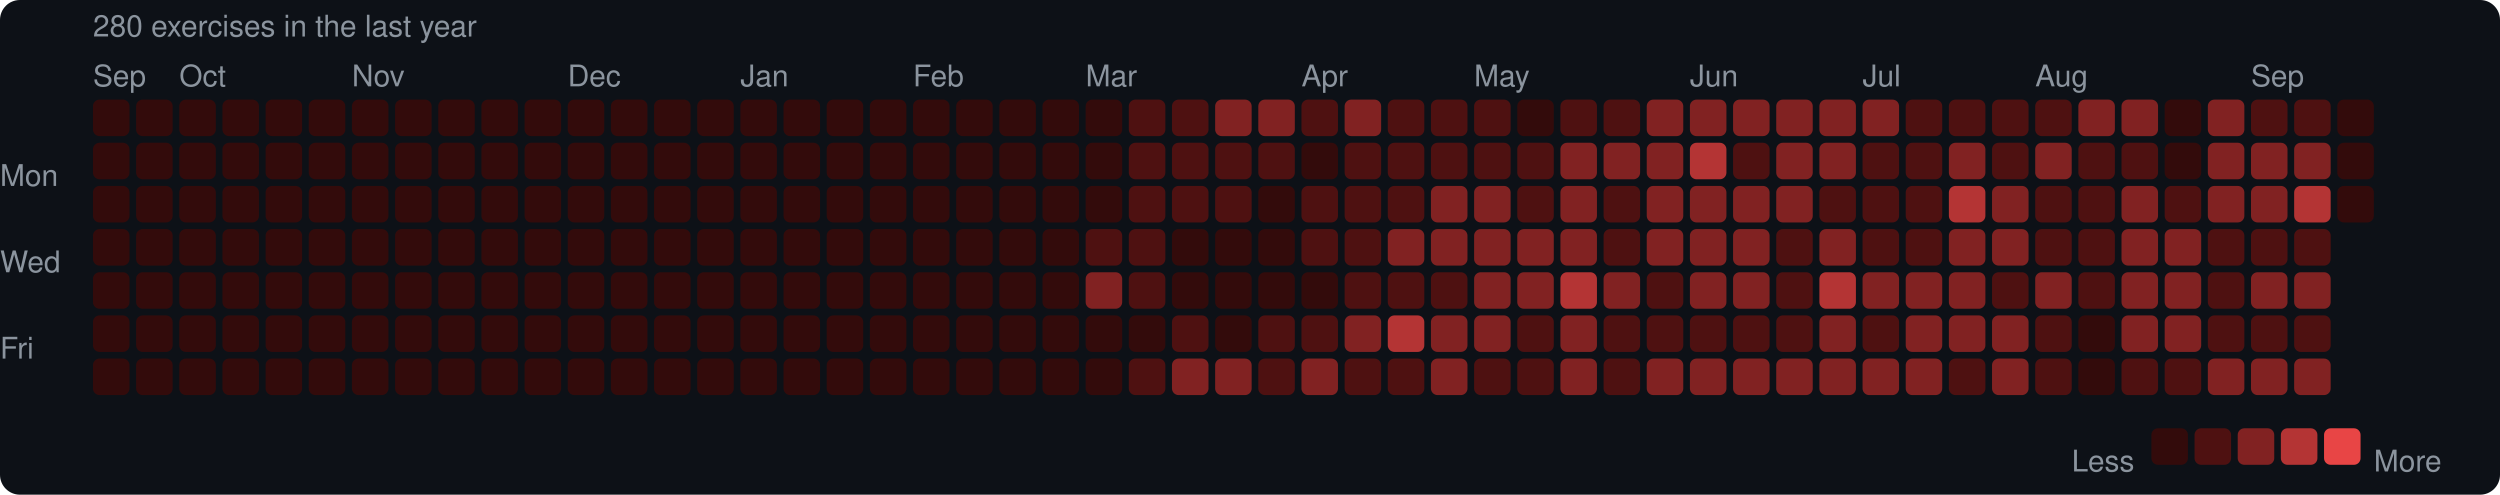
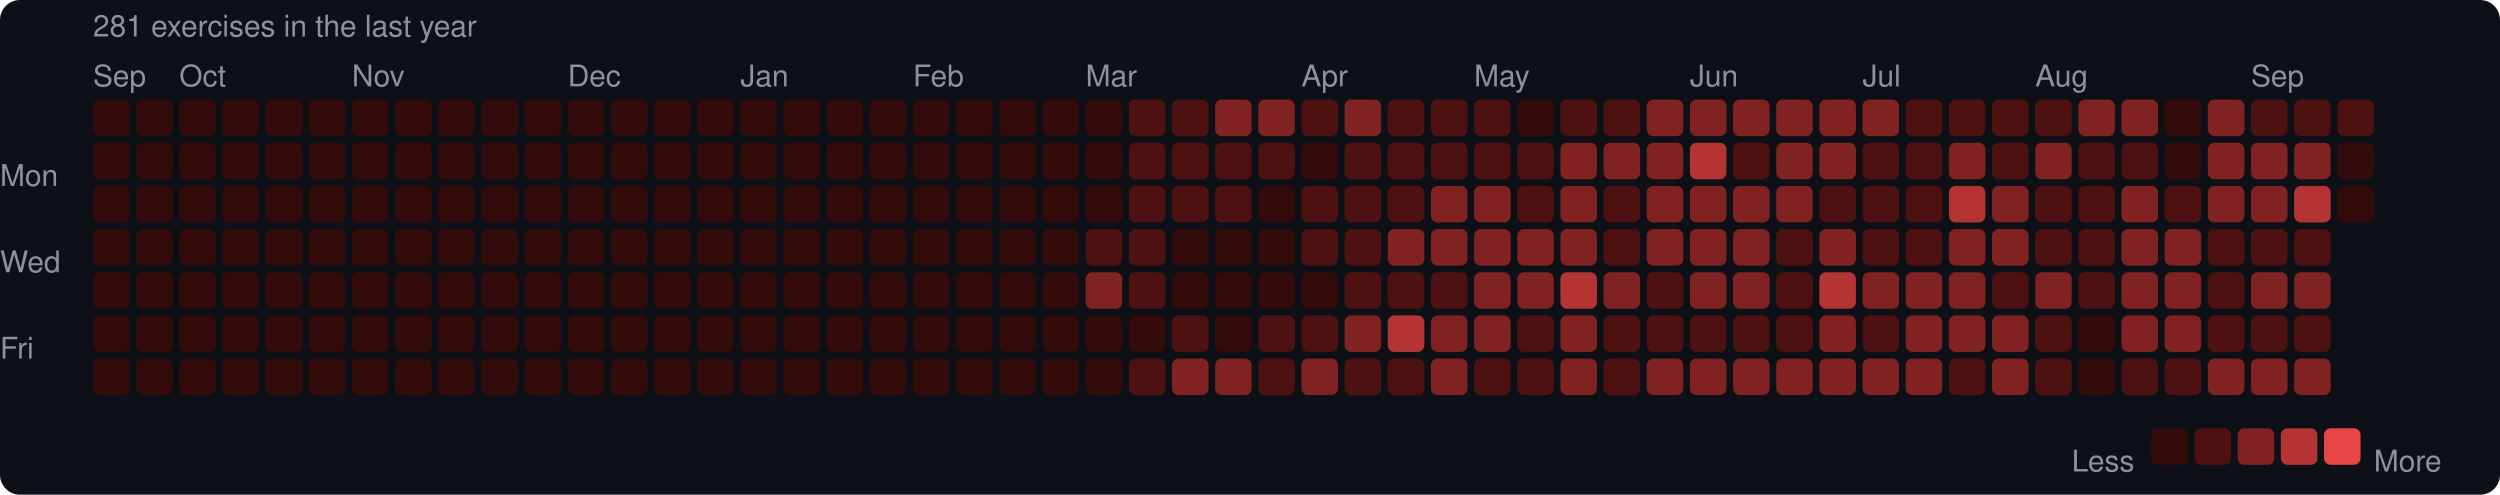
<svg xmlns="http://www.w3.org/2000/svg" width="753" height="149" viewBox="0 0 753 149">
  <rect width="753" height="149" rx="6" fill="#0d1117" />
  <style>text { font-family: -apple-system, BlinkMacSystemFont, "Segoe UI", Helvetica, Arial, sans-serif; fill: #8b949e; font-size: 9px; }</style>
-   <text x="28" y="11" font-size="9">280 exercises in the last year</text>
+   <text x="28" y="11" font-size="9">281 exercises in the last year</text>
  <text x="28" y="26">Sep</text>
  <text x="54" y="26">Oct</text>
  <text x="106" y="26">Nov</text>
  <text x="171" y="26">Dec</text>
  <text x="223" y="26">Jan</text>
  <text x="275" y="26">Feb</text>
  <text x="327" y="26">Mar</text>
  <text x="392" y="26">Apr</text>
  <text x="444" y="26">May</text>
  <text x="509" y="26">Jun</text>
  <text x="561" y="26">Jul</text>
  <text x="613" y="26">Aug</text>
  <text x="678" y="26">Sep</text>
  <text x="0" y="53" dominant-baseline="middle">Mon</text>
  <text x="0" y="79" dominant-baseline="middle">Wed</text>
  <text x="0" y="105" dominant-baseline="middle">Fri</text>
  <rect x="28" y="30" width="11" height="11" rx="2" fill="#330b0b" />
  <rect x="28" y="43" width="11" height="11" rx="2" fill="#330b0b" />
  <rect x="28" y="56" width="11" height="11" rx="2" fill="#330b0b" />
  <rect x="28" y="69" width="11" height="11" rx="2" fill="#330b0b" />
  <rect x="28" y="82" width="11" height="11" rx="2" fill="#330b0b" />
  <rect x="28" y="95" width="11" height="11" rx="2" fill="#330b0b" />
  <rect x="28" y="108" width="11" height="11" rx="2" fill="#330b0b" />
  <rect x="41" y="30" width="11" height="11" rx="2" fill="#330b0b" />
  <rect x="41" y="43" width="11" height="11" rx="2" fill="#330b0b" />
  <rect x="41" y="56" width="11" height="11" rx="2" fill="#330b0b" />
  <rect x="41" y="69" width="11" height="11" rx="2" fill="#330b0b" />
  <rect x="41" y="82" width="11" height="11" rx="2" fill="#330b0b" />
  <rect x="41" y="95" width="11" height="11" rx="2" fill="#330b0b" />
  <rect x="41" y="108" width="11" height="11" rx="2" fill="#330b0b" />
  <rect x="54" y="30" width="11" height="11" rx="2" fill="#330b0b" />
  <rect x="54" y="43" width="11" height="11" rx="2" fill="#330b0b" />
  <rect x="54" y="56" width="11" height="11" rx="2" fill="#330b0b" />
  <rect x="54" y="69" width="11" height="11" rx="2" fill="#330b0b" />
  <rect x="54" y="82" width="11" height="11" rx="2" fill="#330b0b" />
  <rect x="54" y="95" width="11" height="11" rx="2" fill="#330b0b" />
  <rect x="54" y="108" width="11" height="11" rx="2" fill="#330b0b" />
  <rect x="67" y="30" width="11" height="11" rx="2" fill="#330b0b" />
  <rect x="67" y="43" width="11" height="11" rx="2" fill="#330b0b" />
  <rect x="67" y="56" width="11" height="11" rx="2" fill="#330b0b" />
  <rect x="67" y="69" width="11" height="11" rx="2" fill="#330b0b" />
  <rect x="67" y="82" width="11" height="11" rx="2" fill="#330b0b" />
  <rect x="67" y="95" width="11" height="11" rx="2" fill="#330b0b" />
  <rect x="67" y="108" width="11" height="11" rx="2" fill="#330b0b" />
  <rect x="80" y="30" width="11" height="11" rx="2" fill="#330b0b" />
  <rect x="80" y="43" width="11" height="11" rx="2" fill="#330b0b" />
  <rect x="80" y="56" width="11" height="11" rx="2" fill="#330b0b" />
  <rect x="80" y="69" width="11" height="11" rx="2" fill="#330b0b" />
  <rect x="80" y="82" width="11" height="11" rx="2" fill="#330b0b" />
  <rect x="80" y="95" width="11" height="11" rx="2" fill="#330b0b" />
  <rect x="80" y="108" width="11" height="11" rx="2" fill="#330b0b" />
  <rect x="93" y="30" width="11" height="11" rx="2" fill="#330b0b" />
  <rect x="93" y="43" width="11" height="11" rx="2" fill="#330b0b" />
  <rect x="93" y="56" width="11" height="11" rx="2" fill="#330b0b" />
  <rect x="93" y="69" width="11" height="11" rx="2" fill="#330b0b" />
  <rect x="93" y="82" width="11" height="11" rx="2" fill="#330b0b" />
  <rect x="93" y="95" width="11" height="11" rx="2" fill="#330b0b" />
  <rect x="93" y="108" width="11" height="11" rx="2" fill="#330b0b" />
  <rect x="106" y="30" width="11" height="11" rx="2" fill="#330b0b" />
  <rect x="106" y="43" width="11" height="11" rx="2" fill="#330b0b" />
  <rect x="106" y="56" width="11" height="11" rx="2" fill="#330b0b" />
  <rect x="106" y="69" width="11" height="11" rx="2" fill="#330b0b" />
  <rect x="106" y="82" width="11" height="11" rx="2" fill="#330b0b" />
  <rect x="106" y="95" width="11" height="11" rx="2" fill="#330b0b" />
  <rect x="106" y="108" width="11" height="11" rx="2" fill="#330b0b" />
  <rect x="119" y="30" width="11" height="11" rx="2" fill="#330b0b" />
  <rect x="119" y="43" width="11" height="11" rx="2" fill="#330b0b" />
  <rect x="119" y="56" width="11" height="11" rx="2" fill="#330b0b" />
  <rect x="119" y="69" width="11" height="11" rx="2" fill="#330b0b" />
  <rect x="119" y="82" width="11" height="11" rx="2" fill="#330b0b" />
  <rect x="119" y="95" width="11" height="11" rx="2" fill="#330b0b" />
  <rect x="119" y="108" width="11" height="11" rx="2" fill="#330b0b" />
  <rect x="132" y="30" width="11" height="11" rx="2" fill="#330b0b" />
  <rect x="132" y="43" width="11" height="11" rx="2" fill="#330b0b" />
  <rect x="132" y="56" width="11" height="11" rx="2" fill="#330b0b" />
  <rect x="132" y="69" width="11" height="11" rx="2" fill="#330b0b" />
  <rect x="132" y="82" width="11" height="11" rx="2" fill="#330b0b" />
  <rect x="132" y="95" width="11" height="11" rx="2" fill="#330b0b" />
  <rect x="132" y="108" width="11" height="11" rx="2" fill="#330b0b" />
  <rect x="145" y="30" width="11" height="11" rx="2" fill="#330b0b" />
  <rect x="145" y="43" width="11" height="11" rx="2" fill="#330b0b" />
  <rect x="145" y="56" width="11" height="11" rx="2" fill="#330b0b" />
  <rect x="145" y="69" width="11" height="11" rx="2" fill="#330b0b" />
  <rect x="145" y="82" width="11" height="11" rx="2" fill="#330b0b" />
  <rect x="145" y="95" width="11" height="11" rx="2" fill="#330b0b" />
  <rect x="145" y="108" width="11" height="11" rx="2" fill="#330b0b" />
  <rect x="158" y="30" width="11" height="11" rx="2" fill="#330b0b" />
  <rect x="158" y="43" width="11" height="11" rx="2" fill="#330b0b" />
  <rect x="158" y="56" width="11" height="11" rx="2" fill="#330b0b" />
  <rect x="158" y="69" width="11" height="11" rx="2" fill="#330b0b" />
  <rect x="158" y="82" width="11" height="11" rx="2" fill="#330b0b" />
  <rect x="158" y="95" width="11" height="11" rx="2" fill="#330b0b" />
  <rect x="158" y="108" width="11" height="11" rx="2" fill="#330b0b" />
  <rect x="171" y="30" width="11" height="11" rx="2" fill="#330b0b" />
  <rect x="171" y="43" width="11" height="11" rx="2" fill="#330b0b" />
  <rect x="171" y="56" width="11" height="11" rx="2" fill="#330b0b" />
  <rect x="171" y="69" width="11" height="11" rx="2" fill="#330b0b" />
  <rect x="171" y="82" width="11" height="11" rx="2" fill="#330b0b" />
  <rect x="171" y="95" width="11" height="11" rx="2" fill="#330b0b" />
  <rect x="171" y="108" width="11" height="11" rx="2" fill="#330b0b" />
  <rect x="184" y="30" width="11" height="11" rx="2" fill="#330b0b" />
  <rect x="184" y="43" width="11" height="11" rx="2" fill="#330b0b" />
  <rect x="184" y="56" width="11" height="11" rx="2" fill="#330b0b" />
  <rect x="184" y="69" width="11" height="11" rx="2" fill="#330b0b" />
  <rect x="184" y="82" width="11" height="11" rx="2" fill="#330b0b" />
  <rect x="184" y="95" width="11" height="11" rx="2" fill="#330b0b" />
  <rect x="184" y="108" width="11" height="11" rx="2" fill="#330b0b" />
  <rect x="197" y="30" width="11" height="11" rx="2" fill="#330b0b" />
  <rect x="197" y="43" width="11" height="11" rx="2" fill="#330b0b" />
  <rect x="197" y="56" width="11" height="11" rx="2" fill="#330b0b" />
  <rect x="197" y="69" width="11" height="11" rx="2" fill="#330b0b" />
  <rect x="197" y="82" width="11" height="11" rx="2" fill="#330b0b" />
  <rect x="197" y="95" width="11" height="11" rx="2" fill="#330b0b" />
  <rect x="197" y="108" width="11" height="11" rx="2" fill="#330b0b" />
  <rect x="210" y="30" width="11" height="11" rx="2" fill="#330b0b" />
  <rect x="210" y="43" width="11" height="11" rx="2" fill="#330b0b" />
  <rect x="210" y="56" width="11" height="11" rx="2" fill="#330b0b" />
  <rect x="210" y="69" width="11" height="11" rx="2" fill="#330b0b" />
  <rect x="210" y="82" width="11" height="11" rx="2" fill="#330b0b" />
  <rect x="210" y="95" width="11" height="11" rx="2" fill="#330b0b" />
  <rect x="210" y="108" width="11" height="11" rx="2" fill="#330b0b" />
  <rect x="223" y="30" width="11" height="11" rx="2" fill="#330b0b" />
  <rect x="223" y="43" width="11" height="11" rx="2" fill="#330b0b" />
  <rect x="223" y="56" width="11" height="11" rx="2" fill="#330b0b" />
  <rect x="223" y="69" width="11" height="11" rx="2" fill="#330b0b" />
  <rect x="223" y="82" width="11" height="11" rx="2" fill="#330b0b" />
  <rect x="223" y="95" width="11" height="11" rx="2" fill="#330b0b" />
  <rect x="223" y="108" width="11" height="11" rx="2" fill="#330b0b" />
  <rect x="236" y="30" width="11" height="11" rx="2" fill="#330b0b" />
  <rect x="236" y="43" width="11" height="11" rx="2" fill="#330b0b" />
  <rect x="236" y="56" width="11" height="11" rx="2" fill="#330b0b" />
  <rect x="236" y="69" width="11" height="11" rx="2" fill="#330b0b" />
  <rect x="236" y="82" width="11" height="11" rx="2" fill="#330b0b" />
  <rect x="236" y="95" width="11" height="11" rx="2" fill="#330b0b" />
  <rect x="236" y="108" width="11" height="11" rx="2" fill="#330b0b" />
  <rect x="249" y="30" width="11" height="11" rx="2" fill="#330b0b" />
  <rect x="249" y="43" width="11" height="11" rx="2" fill="#330b0b" />
  <rect x="249" y="56" width="11" height="11" rx="2" fill="#330b0b" />
  <rect x="249" y="69" width="11" height="11" rx="2" fill="#330b0b" />
  <rect x="249" y="82" width="11" height="11" rx="2" fill="#330b0b" />
  <rect x="249" y="95" width="11" height="11" rx="2" fill="#330b0b" />
  <rect x="249" y="108" width="11" height="11" rx="2" fill="#330b0b" />
  <rect x="262" y="30" width="11" height="11" rx="2" fill="#330b0b" />
  <rect x="262" y="43" width="11" height="11" rx="2" fill="#330b0b" />
  <rect x="262" y="56" width="11" height="11" rx="2" fill="#330b0b" />
  <rect x="262" y="69" width="11" height="11" rx="2" fill="#330b0b" />
  <rect x="262" y="82" width="11" height="11" rx="2" fill="#330b0b" />
  <rect x="262" y="95" width="11" height="11" rx="2" fill="#330b0b" />
  <rect x="262" y="108" width="11" height="11" rx="2" fill="#330b0b" />
  <rect x="275" y="30" width="11" height="11" rx="2" fill="#330b0b" />
  <rect x="275" y="43" width="11" height="11" rx="2" fill="#330b0b" />
  <rect x="275" y="56" width="11" height="11" rx="2" fill="#330b0b" />
  <rect x="275" y="69" width="11" height="11" rx="2" fill="#330b0b" />
  <rect x="275" y="82" width="11" height="11" rx="2" fill="#330b0b" />
  <rect x="275" y="95" width="11" height="11" rx="2" fill="#330b0b" />
  <rect x="275" y="108" width="11" height="11" rx="2" fill="#330b0b" />
  <rect x="288" y="30" width="11" height="11" rx="2" fill="#330b0b" />
  <rect x="288" y="43" width="11" height="11" rx="2" fill="#330b0b" />
  <rect x="288" y="56" width="11" height="11" rx="2" fill="#330b0b" />
  <rect x="288" y="69" width="11" height="11" rx="2" fill="#330b0b" />
  <rect x="288" y="82" width="11" height="11" rx="2" fill="#330b0b" />
  <rect x="288" y="95" width="11" height="11" rx="2" fill="#330b0b" />
  <rect x="288" y="108" width="11" height="11" rx="2" fill="#330b0b" />
  <rect x="301" y="30" width="11" height="11" rx="2" fill="#330b0b" />
  <rect x="301" y="43" width="11" height="11" rx="2" fill="#330b0b" />
  <rect x="301" y="56" width="11" height="11" rx="2" fill="#330b0b" />
  <rect x="301" y="69" width="11" height="11" rx="2" fill="#330b0b" />
  <rect x="301" y="82" width="11" height="11" rx="2" fill="#330b0b" />
  <rect x="301" y="95" width="11" height="11" rx="2" fill="#330b0b" />
  <rect x="301" y="108" width="11" height="11" rx="2" fill="#330b0b" />
  <rect x="314" y="30" width="11" height="11" rx="2" fill="#330b0b" />
  <rect x="314" y="43" width="11" height="11" rx="2" fill="#330b0b" />
  <rect x="314" y="56" width="11" height="11" rx="2" fill="#330b0b" />
  <rect x="314" y="69" width="11" height="11" rx="2" fill="#330b0b" />
  <rect x="314" y="82" width="11" height="11" rx="2" fill="#330b0b" />
  <rect x="314" y="95" width="11" height="11" rx="2" fill="#330b0b" />
  <rect x="314" y="108" width="11" height="11" rx="2" fill="#330b0b" />
  <rect x="327" y="30" width="11" height="11" rx="2" fill="#330b0b" />
  <rect x="327" y="43" width="11" height="11" rx="2" fill="#330b0b" />
  <rect x="327" y="56" width="11" height="11" rx="2" fill="#330b0b" />
  <rect x="327" y="69" width="11" height="11" rx="2" fill="#4e1111" />
  <rect x="327" y="82" width="11" height="11" rx="2" fill="#812222" />
  <rect x="327" y="95" width="11" height="11" rx="2" fill="#330b0b" />
  <rect x="327" y="108" width="11" height="11" rx="2" fill="#330b0b" />
  <rect x="340" y="30" width="11" height="11" rx="2" fill="#4e1111" />
  <rect x="340" y="43" width="11" height="11" rx="2" fill="#4e1111" />
  <rect x="340" y="56" width="11" height="11" rx="2" fill="#4e1111" />
  <rect x="340" y="69" width="11" height="11" rx="2" fill="#4e1111" />
  <rect x="340" y="82" width="11" height="11" rx="2" fill="#4e1111" />
  <rect x="340" y="95" width="11" height="11" rx="2" fill="#330b0b" />
  <rect x="340" y="108" width="11" height="11" rx="2" fill="#4e1111" />
  <rect x="353" y="30" width="11" height="11" rx="2" fill="#4e1111" />
  <rect x="353" y="43" width="11" height="11" rx="2" fill="#4e1111" />
  <rect x="353" y="56" width="11" height="11" rx="2" fill="#4e1111" />
  <rect x="353" y="69" width="11" height="11" rx="2" fill="#330b0b" />
  <rect x="353" y="82" width="11" height="11" rx="2" fill="#330b0b" />
  <rect x="353" y="95" width="11" height="11" rx="2" fill="#4e1111" />
  <rect x="353" y="108" width="11" height="11" rx="2" fill="#812222" />
  <rect x="366" y="30" width="11" height="11" rx="2" fill="#812222" />
  <rect x="366" y="43" width="11" height="11" rx="2" fill="#4e1111" />
  <rect x="366" y="56" width="11" height="11" rx="2" fill="#4e1111" />
  <rect x="366" y="69" width="11" height="11" rx="2" fill="#330b0b" />
  <rect x="366" y="82" width="11" height="11" rx="2" fill="#330b0b" />
  <rect x="366" y="95" width="11" height="11" rx="2" fill="#330b0b" />
  <rect x="366" y="108" width="11" height="11" rx="2" fill="#812222" />
  <rect x="379" y="30" width="11" height="11" rx="2" fill="#812222" />
  <rect x="379" y="43" width="11" height="11" rx="2" fill="#4e1111" />
  <rect x="379" y="56" width="11" height="11" rx="2" fill="#330b0b" />
  <rect x="379" y="69" width="11" height="11" rx="2" fill="#330b0b" />
  <rect x="379" y="82" width="11" height="11" rx="2" fill="#330b0b" />
  <rect x="379" y="95" width="11" height="11" rx="2" fill="#4e1111" />
  <rect x="379" y="108" width="11" height="11" rx="2" fill="#4e1111" />
  <rect x="392" y="30" width="11" height="11" rx="2" fill="#4e1111" />
  <rect x="392" y="43" width="11" height="11" rx="2" fill="#330b0b" />
  <rect x="392" y="56" width="11" height="11" rx="2" fill="#4e1111" />
  <rect x="392" y="69" width="11" height="11" rx="2" fill="#4e1111" />
  <rect x="392" y="82" width="11" height="11" rx="2" fill="#330b0b" />
  <rect x="392" y="95" width="11" height="11" rx="2" fill="#4e1111" />
  <rect x="392" y="108" width="11" height="11" rx="2" fill="#812222" />
  <rect x="405" y="30" width="11" height="11" rx="2" fill="#812222" />
  <rect x="405" y="43" width="11" height="11" rx="2" fill="#4e1111" />
  <rect x="405" y="56" width="11" height="11" rx="2" fill="#4e1111" />
  <rect x="405" y="69" width="11" height="11" rx="2" fill="#4e1111" />
  <rect x="405" y="82" width="11" height="11" rx="2" fill="#4e1111" />
  <rect x="405" y="95" width="11" height="11" rx="2" fill="#812222" />
  <rect x="405" y="108" width="11" height="11" rx="2" fill="#4e1111" />
  <rect x="418" y="30" width="11" height="11" rx="2" fill="#4e1111" />
  <rect x="418" y="43" width="11" height="11" rx="2" fill="#4e1111" />
  <rect x="418" y="56" width="11" height="11" rx="2" fill="#4e1111" />
  <rect x="418" y="69" width="11" height="11" rx="2" fill="#812222" />
  <rect x="418" y="82" width="11" height="11" rx="2" fill="#4e1111" />
  <rect x="418" y="95" width="11" height="11" rx="2" fill="#b43434" />
  <rect x="418" y="108" width="11" height="11" rx="2" fill="#4e1111" />
  <rect x="431" y="30" width="11" height="11" rx="2" fill="#4e1111" />
  <rect x="431" y="43" width="11" height="11" rx="2" fill="#4e1111" />
  <rect x="431" y="56" width="11" height="11" rx="2" fill="#812222" />
  <rect x="431" y="69" width="11" height="11" rx="2" fill="#812222" />
  <rect x="431" y="82" width="11" height="11" rx="2" fill="#4e1111" />
  <rect x="431" y="95" width="11" height="11" rx="2" fill="#812222" />
  <rect x="431" y="108" width="11" height="11" rx="2" fill="#812222" />
  <rect x="444" y="30" width="11" height="11" rx="2" fill="#4e1111" />
  <rect x="444" y="43" width="11" height="11" rx="2" fill="#4e1111" />
  <rect x="444" y="56" width="11" height="11" rx="2" fill="#812222" />
  <rect x="444" y="69" width="11" height="11" rx="2" fill="#812222" />
  <rect x="444" y="82" width="11" height="11" rx="2" fill="#812222" />
  <rect x="444" y="95" width="11" height="11" rx="2" fill="#812222" />
  <rect x="444" y="108" width="11" height="11" rx="2" fill="#4e1111" />
  <rect x="457" y="30" width="11" height="11" rx="2" fill="#330b0b" />
  <rect x="457" y="43" width="11" height="11" rx="2" fill="#4e1111" />
  <rect x="457" y="56" width="11" height="11" rx="2" fill="#4e1111" />
  <rect x="457" y="69" width="11" height="11" rx="2" fill="#812222" />
  <rect x="457" y="82" width="11" height="11" rx="2" fill="#812222" />
  <rect x="457" y="95" width="11" height="11" rx="2" fill="#4e1111" />
  <rect x="457" y="108" width="11" height="11" rx="2" fill="#4e1111" />
  <rect x="470" y="30" width="11" height="11" rx="2" fill="#4e1111" />
  <rect x="470" y="43" width="11" height="11" rx="2" fill="#812222" />
  <rect x="470" y="56" width="11" height="11" rx="2" fill="#812222" />
  <rect x="470" y="69" width="11" height="11" rx="2" fill="#812222" />
  <rect x="470" y="82" width="11" height="11" rx="2" fill="#b43434" />
  <rect x="470" y="95" width="11" height="11" rx="2" fill="#812222" />
  <rect x="470" y="108" width="11" height="11" rx="2" fill="#812222" />
  <rect x="483" y="30" width="11" height="11" rx="2" fill="#4e1111" />
  <rect x="483" y="43" width="11" height="11" rx="2" fill="#812222" />
  <rect x="483" y="56" width="11" height="11" rx="2" fill="#4e1111" />
  <rect x="483" y="69" width="11" height="11" rx="2" fill="#4e1111" />
  <rect x="483" y="82" width="11" height="11" rx="2" fill="#812222" />
  <rect x="483" y="95" width="11" height="11" rx="2" fill="#4e1111" />
  <rect x="483" y="108" width="11" height="11" rx="2" fill="#4e1111" />
  <rect x="496" y="30" width="11" height="11" rx="2" fill="#812222" />
  <rect x="496" y="43" width="11" height="11" rx="2" fill="#812222" />
  <rect x="496" y="56" width="11" height="11" rx="2" fill="#812222" />
  <rect x="496" y="69" width="11" height="11" rx="2" fill="#812222" />
  <rect x="496" y="82" width="11" height="11" rx="2" fill="#4e1111" />
  <rect x="496" y="95" width="11" height="11" rx="2" fill="#4e1111" />
  <rect x="496" y="108" width="11" height="11" rx="2" fill="#812222" />
  <rect x="509" y="30" width="11" height="11" rx="2" fill="#812222" />
  <rect x="509" y="43" width="11" height="11" rx="2" fill="#b43434" />
  <rect x="509" y="56" width="11" height="11" rx="2" fill="#812222" />
  <rect x="509" y="69" width="11" height="11" rx="2" fill="#812222" />
  <rect x="509" y="82" width="11" height="11" rx="2" fill="#812222" />
  <rect x="509" y="95" width="11" height="11" rx="2" fill="#4e1111" />
  <rect x="509" y="108" width="11" height="11" rx="2" fill="#812222" />
  <rect x="522" y="30" width="11" height="11" rx="2" fill="#812222" />
  <rect x="522" y="43" width="11" height="11" rx="2" fill="#4e1111" />
  <rect x="522" y="56" width="11" height="11" rx="2" fill="#812222" />
  <rect x="522" y="69" width="11" height="11" rx="2" fill="#812222" />
  <rect x="522" y="82" width="11" height="11" rx="2" fill="#812222" />
  <rect x="522" y="95" width="11" height="11" rx="2" fill="#4e1111" />
  <rect x="522" y="108" width="11" height="11" rx="2" fill="#812222" />
  <rect x="535" y="30" width="11" height="11" rx="2" fill="#812222" />
  <rect x="535" y="43" width="11" height="11" rx="2" fill="#812222" />
  <rect x="535" y="56" width="11" height="11" rx="2" fill="#812222" />
  <rect x="535" y="69" width="11" height="11" rx="2" fill="#4e1111" />
  <rect x="535" y="82" width="11" height="11" rx="2" fill="#4e1111" />
  <rect x="535" y="95" width="11" height="11" rx="2" fill="#4e1111" />
  <rect x="535" y="108" width="11" height="11" rx="2" fill="#812222" />
  <rect x="548" y="30" width="11" height="11" rx="2" fill="#812222" />
  <rect x="548" y="43" width="11" height="11" rx="2" fill="#812222" />
  <rect x="548" y="56" width="11" height="11" rx="2" fill="#4e1111" />
  <rect x="548" y="69" width="11" height="11" rx="2" fill="#812222" />
  <rect x="548" y="82" width="11" height="11" rx="2" fill="#b43434" />
  <rect x="548" y="95" width="11" height="11" rx="2" fill="#812222" />
  <rect x="548" y="108" width="11" height="11" rx="2" fill="#812222" />
  <rect x="561" y="30" width="11" height="11" rx="2" fill="#812222" />
  <rect x="561" y="43" width="11" height="11" rx="2" fill="#4e1111" />
  <rect x="561" y="56" width="11" height="11" rx="2" fill="#4e1111" />
  <rect x="561" y="69" width="11" height="11" rx="2" fill="#4e1111" />
  <rect x="561" y="82" width="11" height="11" rx="2" fill="#812222" />
  <rect x="561" y="95" width="11" height="11" rx="2" fill="#4e1111" />
  <rect x="561" y="108" width="11" height="11" rx="2" fill="#812222" />
  <rect x="574" y="30" width="11" height="11" rx="2" fill="#4e1111" />
  <rect x="574" y="43" width="11" height="11" rx="2" fill="#4e1111" />
  <rect x="574" y="56" width="11" height="11" rx="2" fill="#4e1111" />
  <rect x="574" y="69" width="11" height="11" rx="2" fill="#4e1111" />
  <rect x="574" y="82" width="11" height="11" rx="2" fill="#812222" />
  <rect x="574" y="95" width="11" height="11" rx="2" fill="#812222" />
  <rect x="574" y="108" width="11" height="11" rx="2" fill="#812222" />
  <rect x="587" y="30" width="11" height="11" rx="2" fill="#4e1111" />
  <rect x="587" y="43" width="11" height="11" rx="2" fill="#812222" />
  <rect x="587" y="56" width="11" height="11" rx="2" fill="#b43434" />
  <rect x="587" y="69" width="11" height="11" rx="2" fill="#812222" />
  <rect x="587" y="82" width="11" height="11" rx="2" fill="#812222" />
  <rect x="587" y="95" width="11" height="11" rx="2" fill="#812222" />
  <rect x="587" y="108" width="11" height="11" rx="2" fill="#4e1111" />
  <rect x="600" y="30" width="11" height="11" rx="2" fill="#4e1111" />
  <rect x="600" y="43" width="11" height="11" rx="2" fill="#4e1111" />
  <rect x="600" y="56" width="11" height="11" rx="2" fill="#812222" />
  <rect x="600" y="69" width="11" height="11" rx="2" fill="#812222" />
  <rect x="600" y="82" width="11" height="11" rx="2" fill="#4e1111" />
  <rect x="600" y="95" width="11" height="11" rx="2" fill="#812222" />
  <rect x="600" y="108" width="11" height="11" rx="2" fill="#812222" />
  <rect x="613" y="30" width="11" height="11" rx="2" fill="#4e1111" />
  <rect x="613" y="43" width="11" height="11" rx="2" fill="#812222" />
  <rect x="613" y="56" width="11" height="11" rx="2" fill="#4e1111" />
  <rect x="613" y="69" width="11" height="11" rx="2" fill="#4e1111" />
  <rect x="613" y="82" width="11" height="11" rx="2" fill="#812222" />
  <rect x="613" y="95" width="11" height="11" rx="2" fill="#4e1111" />
  <rect x="613" y="108" width="11" height="11" rx="2" fill="#4e1111" />
  <rect x="626" y="30" width="11" height="11" rx="2" fill="#812222" />
  <rect x="626" y="43" width="11" height="11" rx="2" fill="#4e1111" />
  <rect x="626" y="56" width="11" height="11" rx="2" fill="#4e1111" />
  <rect x="626" y="69" width="11" height="11" rx="2" fill="#4e1111" />
  <rect x="626" y="82" width="11" height="11" rx="2" fill="#4e1111" />
  <rect x="626" y="95" width="11" height="11" rx="2" fill="#330b0b" />
  <rect x="626" y="108" width="11" height="11" rx="2" fill="#330b0b" />
  <rect x="639" y="30" width="11" height="11" rx="2" fill="#812222" />
  <rect x="639" y="43" width="11" height="11" rx="2" fill="#4e1111" />
  <rect x="639" y="56" width="11" height="11" rx="2" fill="#812222" />
  <rect x="639" y="69" width="11" height="11" rx="2" fill="#812222" />
  <rect x="639" y="82" width="11" height="11" rx="2" fill="#812222" />
  <rect x="639" y="95" width="11" height="11" rx="2" fill="#812222" />
  <rect x="639" y="108" width="11" height="11" rx="2" fill="#4e1111" />
  <rect x="652" y="30" width="11" height="11" rx="2" fill="#330b0b" />
  <rect x="652" y="43" width="11" height="11" rx="2" fill="#330b0b" />
  <rect x="652" y="56" width="11" height="11" rx="2" fill="#4e1111" />
  <rect x="652" y="69" width="11" height="11" rx="2" fill="#812222" />
  <rect x="652" y="82" width="11" height="11" rx="2" fill="#812222" />
  <rect x="652" y="95" width="11" height="11" rx="2" fill="#812222" />
  <rect x="652" y="108" width="11" height="11" rx="2" fill="#4e1111" />
  <rect x="665" y="30" width="11" height="11" rx="2" fill="#812222" />
  <rect x="665" y="43" width="11" height="11" rx="2" fill="#812222" />
  <rect x="665" y="56" width="11" height="11" rx="2" fill="#812222" />
  <rect x="665" y="69" width="11" height="11" rx="2" fill="#4e1111" />
  <rect x="665" y="82" width="11" height="11" rx="2" fill="#4e1111" />
  <rect x="665" y="95" width="11" height="11" rx="2" fill="#4e1111" />
  <rect x="665" y="108" width="11" height="11" rx="2" fill="#812222" />
  <rect x="678" y="30" width="11" height="11" rx="2" fill="#4e1111" />
  <rect x="678" y="43" width="11" height="11" rx="2" fill="#812222" />
  <rect x="678" y="56" width="11" height="11" rx="2" fill="#812222" />
  <rect x="678" y="69" width="11" height="11" rx="2" fill="#4e1111" />
  <rect x="678" y="82" width="11" height="11" rx="2" fill="#812222" />
  <rect x="678" y="95" width="11" height="11" rx="2" fill="#4e1111" />
  <rect x="678" y="108" width="11" height="11" rx="2" fill="#812222" />
  <rect x="691" y="30" width="11" height="11" rx="2" fill="#4e1111" />
  <rect x="691" y="43" width="11" height="11" rx="2" fill="#812222" />
  <rect x="691" y="56" width="11" height="11" rx="2" fill="#b43434" />
  <rect x="691" y="69" width="11" height="11" rx="2" fill="#4e1111" />
  <rect x="691" y="82" width="11" height="11" rx="2" fill="#812222" />
  <rect x="691" y="95" width="11" height="11" rx="2" fill="#4e1111" />
  <rect x="691" y="108" width="11" height="11" rx="2" fill="#812222" />
-   <rect x="704" y="30" width="11" height="11" rx="2" fill="#330b0b" />
+   <rect x="704" y="30" width="11" height="11" rx="2" fill="#4e1111" />
  <rect x="704" y="43" width="11" height="11" rx="2" fill="#330b0b" />
  <rect x="704" y="56" width="11" height="11" rx="2" fill="#330b0b" />
  <text x="624" y="139" dominant-baseline="middle">Less</text>
  <rect x="648" y="129" width="11" height="11" rx="2" fill="#330b0b" />
  <rect x="661" y="129" width="11" height="11" rx="2" fill="#4e1111" />
  <rect x="674" y="129" width="11" height="11" rx="2" fill="#812222" />
  <rect x="687" y="129" width="11" height="11" rx="2" fill="#b43434" />
  <rect x="700" y="129" width="11" height="11" rx="2" fill="#e84545" />
  <text x="715" y="139" dominant-baseline="middle">More</text>
</svg>
